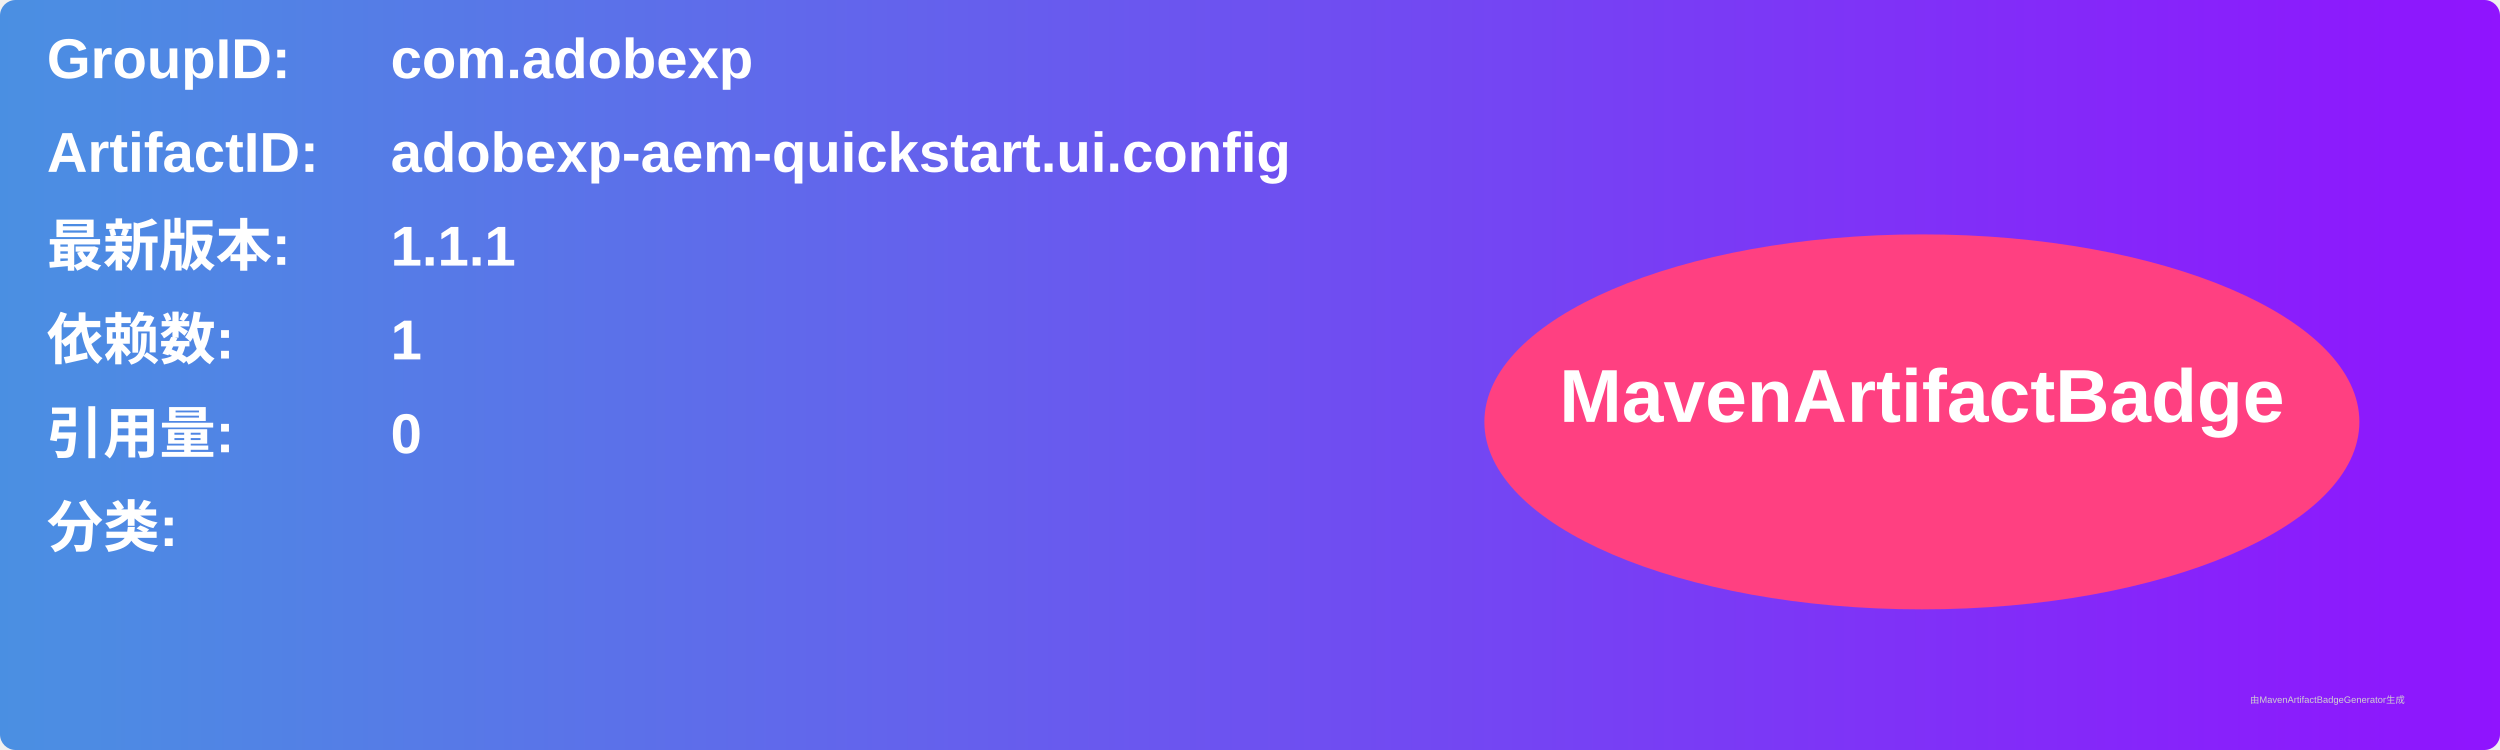
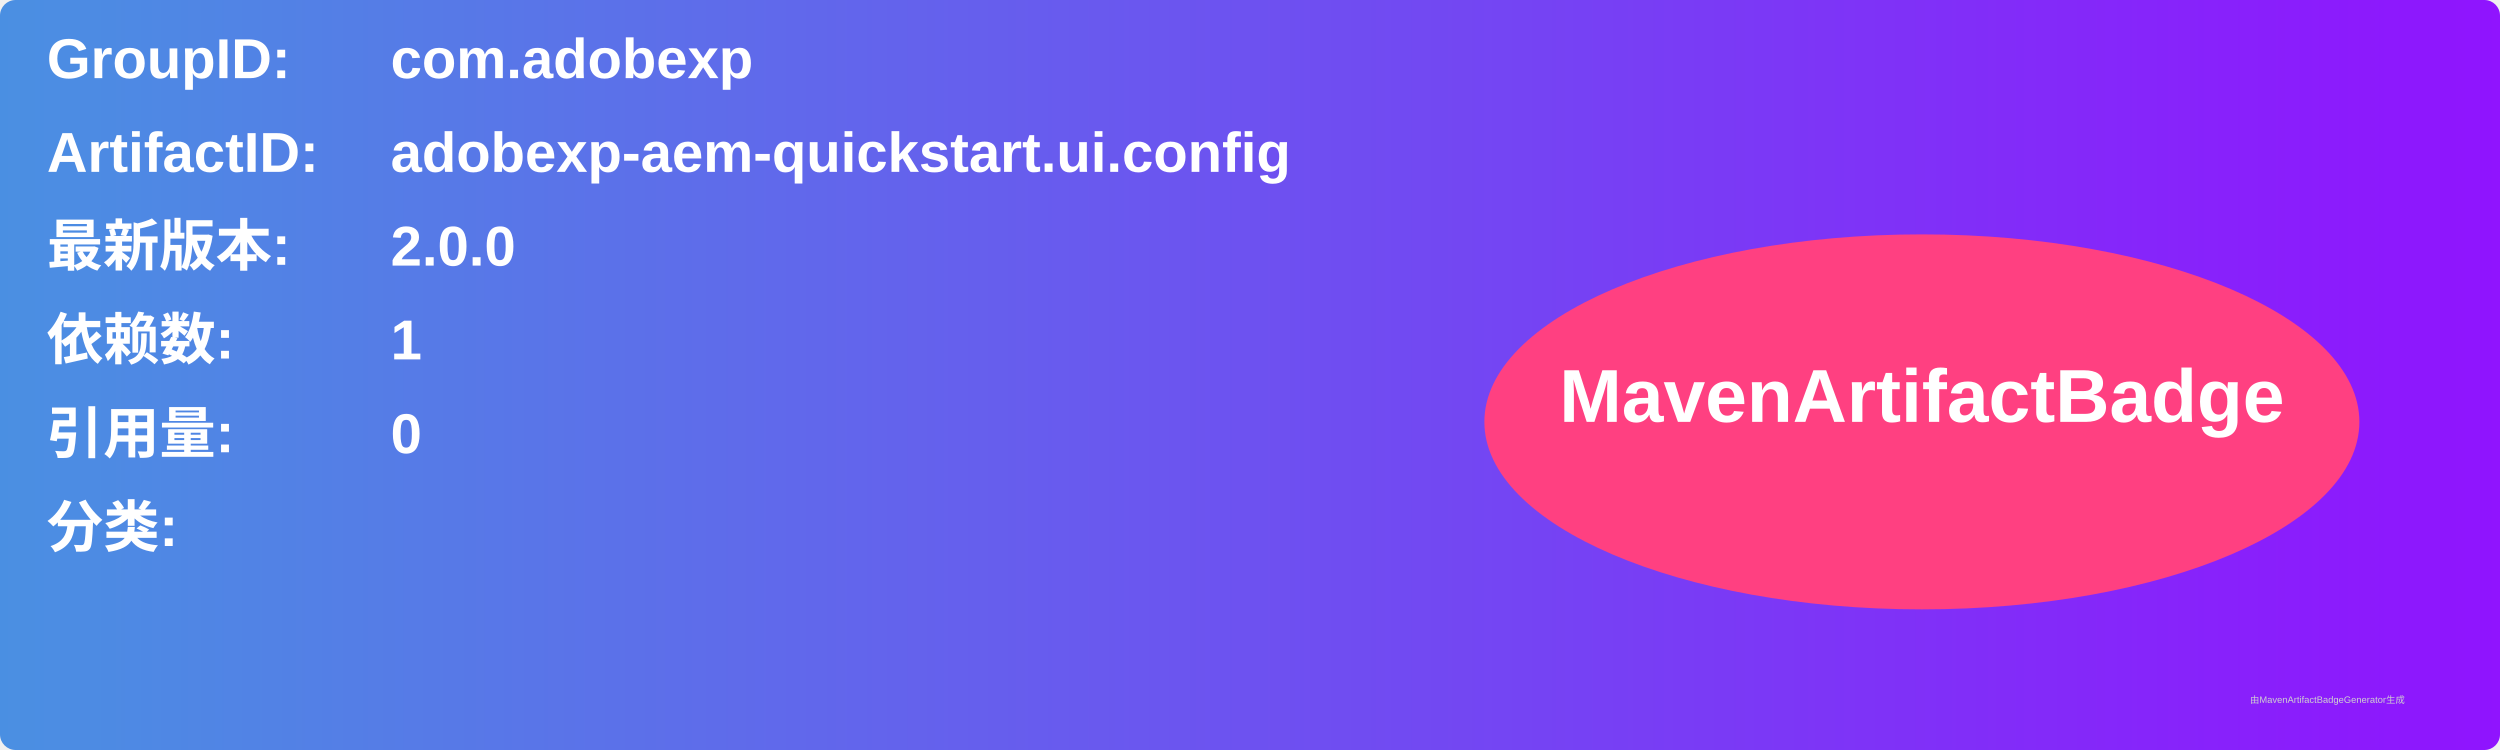
<svg xmlns="http://www.w3.org/2000/svg" width="800" height="240" viewBox="0 0 800 240">
  <linearGradient id="grad" x1="0%" y1="0%" x2="100%" y2="0%">
    <stop offset="0%" stop-color="#4a90e2" />
    <stop offset="100%" stop-color="#9013fe" />
  </linearGradient>
  <rect width="100%" height="100%" rx="5" ry="5" fill="url(#grad)" />
  <g transform="translate(15, 15)">
    <text x="0" y="10" font-family="Arial" font-size="18" fill="white" font-weight="bold" width="260">GroupID:</text>
    <text x="110" y="10" font-family="Arial" font-size="18" fill="white" font-weight="bold" width="460">com.adobexp</text>
    <text x="0" y="40" font-family="Arial" font-size="18" fill="white" font-weight="bold" width="260">ArtifactID:</text>
    <text x="110" y="40" font-family="Arial" font-size="18" fill="white" font-weight="bold" width="460">adobexp-aem-quickstart.ui.config</text>
    <text x="0" y="70" font-family="Arial" font-size="18" fill="white" font-weight="bold">最新版本:</text>
    <text x="110" y="70" font-family="Arial" font-size="18" fill="white" font-weight="bold">
-       <tspan font-weight="bold">1.1.1</tspan>
+       <tspan font-weight="bold">2.0.0</tspan>
    </text>
    <text x="0" y="100" font-family="Arial" font-size="18" fill="white" font-weight="bold">依赖数: </text>
    <text x="110" y="100" font-family="Arial" font-size="18" fill="white">
      <tspan font-weight="bold">1</tspan>
    </text>
    <text x="0" y="130" font-family="Arial" font-size="18" fill="white" font-weight="bold">引用量: </text>
    <text x="110" y="130" font-family="Arial" font-size="18" fill="white">
      <tspan font-weight="bold">0</tspan>
    </text>
    <text x="0" y="160" font-family="Arial" font-size="18" fill="white" font-weight="bold">分类:</text>
    <text x="10" y="190" font-family="Arial" font-size="10" fill="white">
      <tspan font-weight="bold" />
    </text>
    <ellipse cx="600" cy="120" rx="140" ry="60" fill="#ff4081" />
    <text x="600" y="120" text-anchor="middle" font-family="Arial" font-size="24" fill="white" font-weight="bold">MavenArtifactBadge</text>
  </g>
  <text x="720" y="225" font-family="Arial" font-size="3" fill="#d0d0d0">由MavenArtifactBadgeGenerator生成</text>
</svg>
